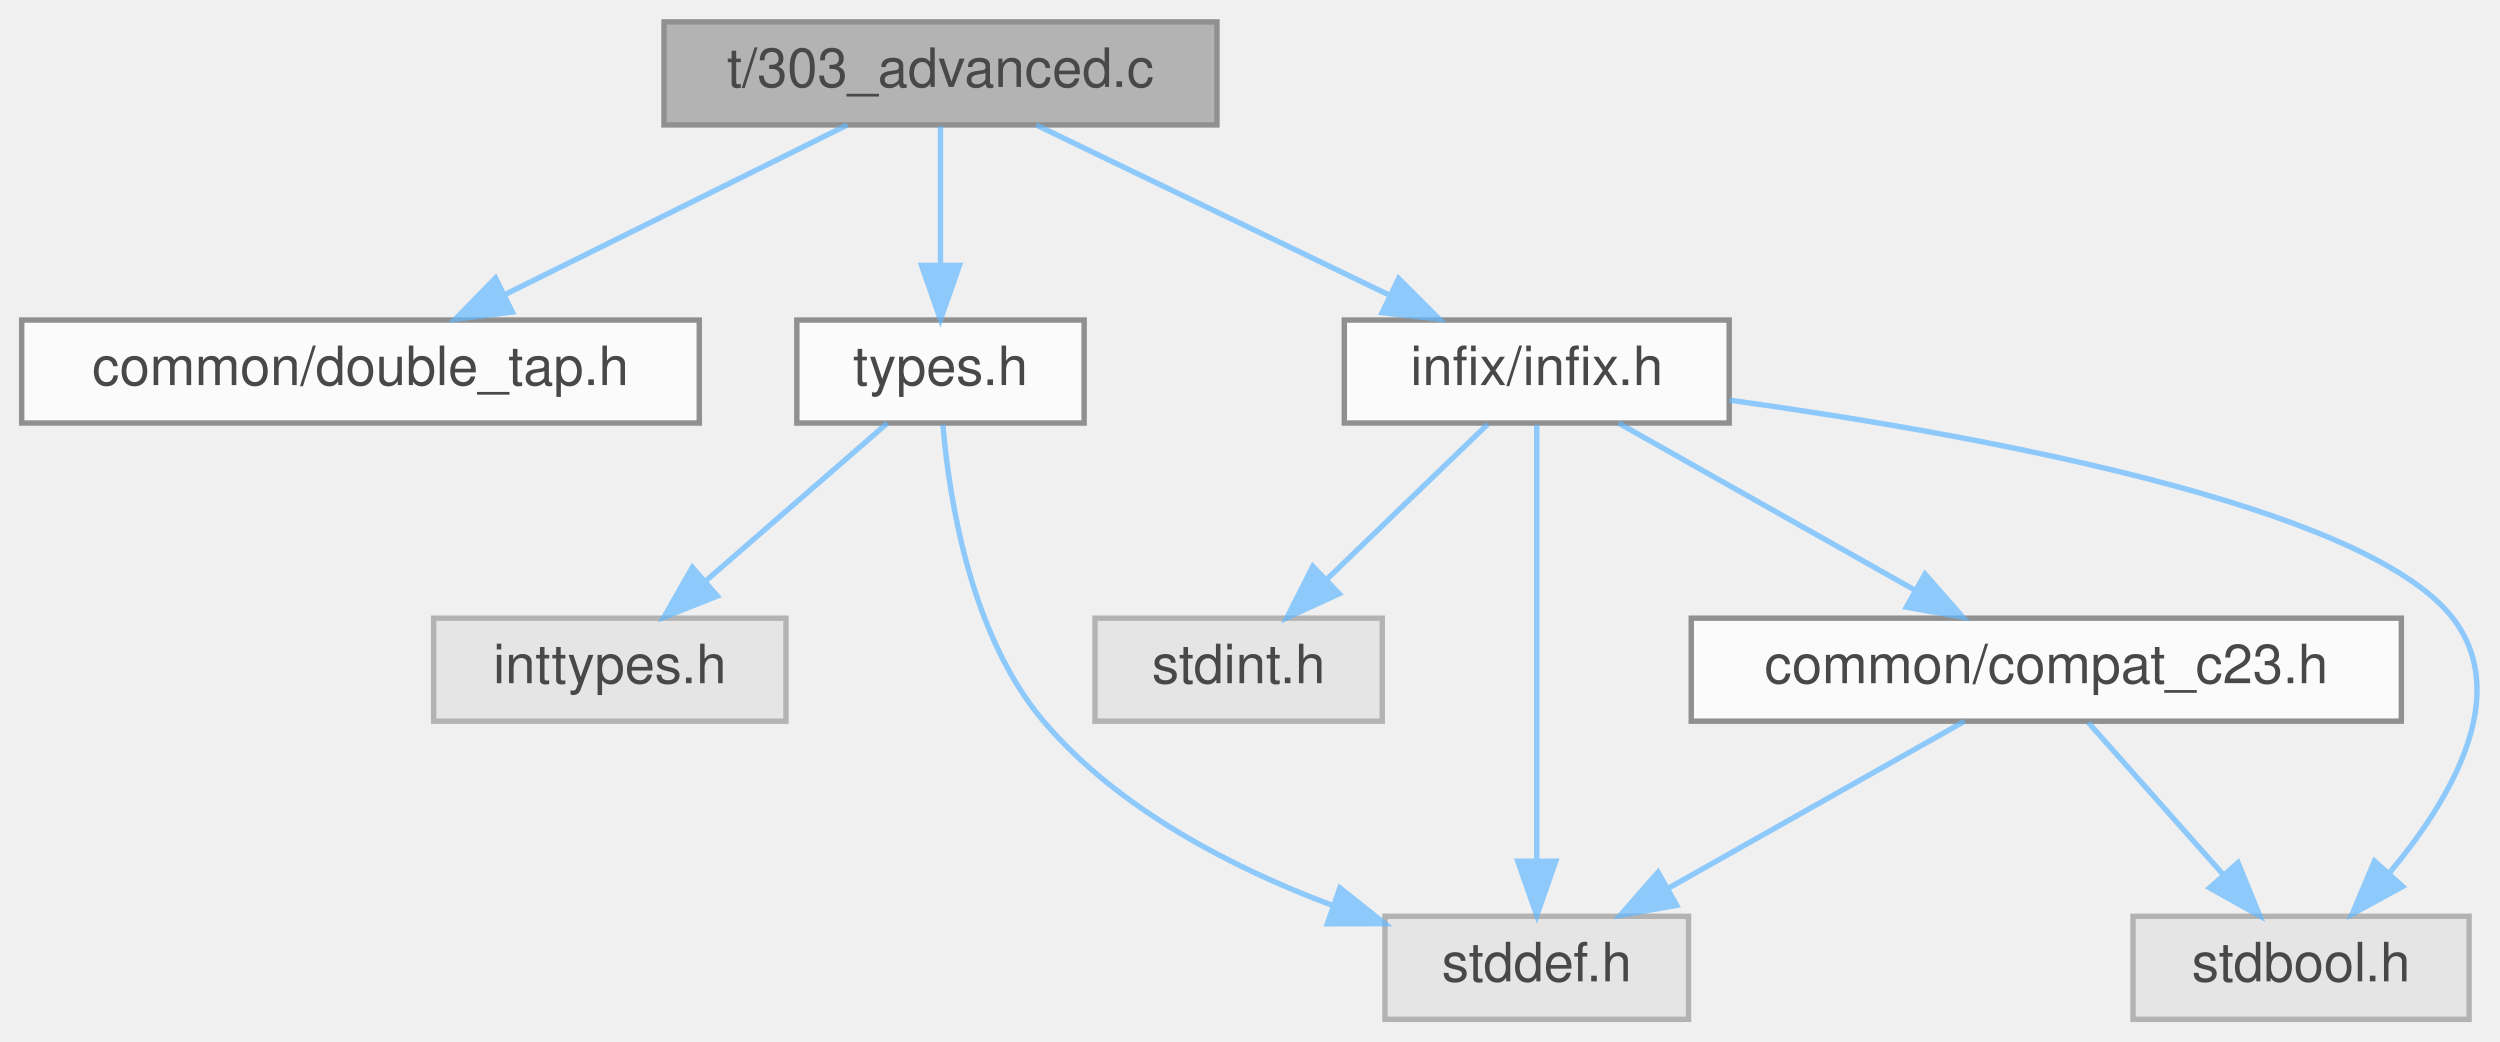
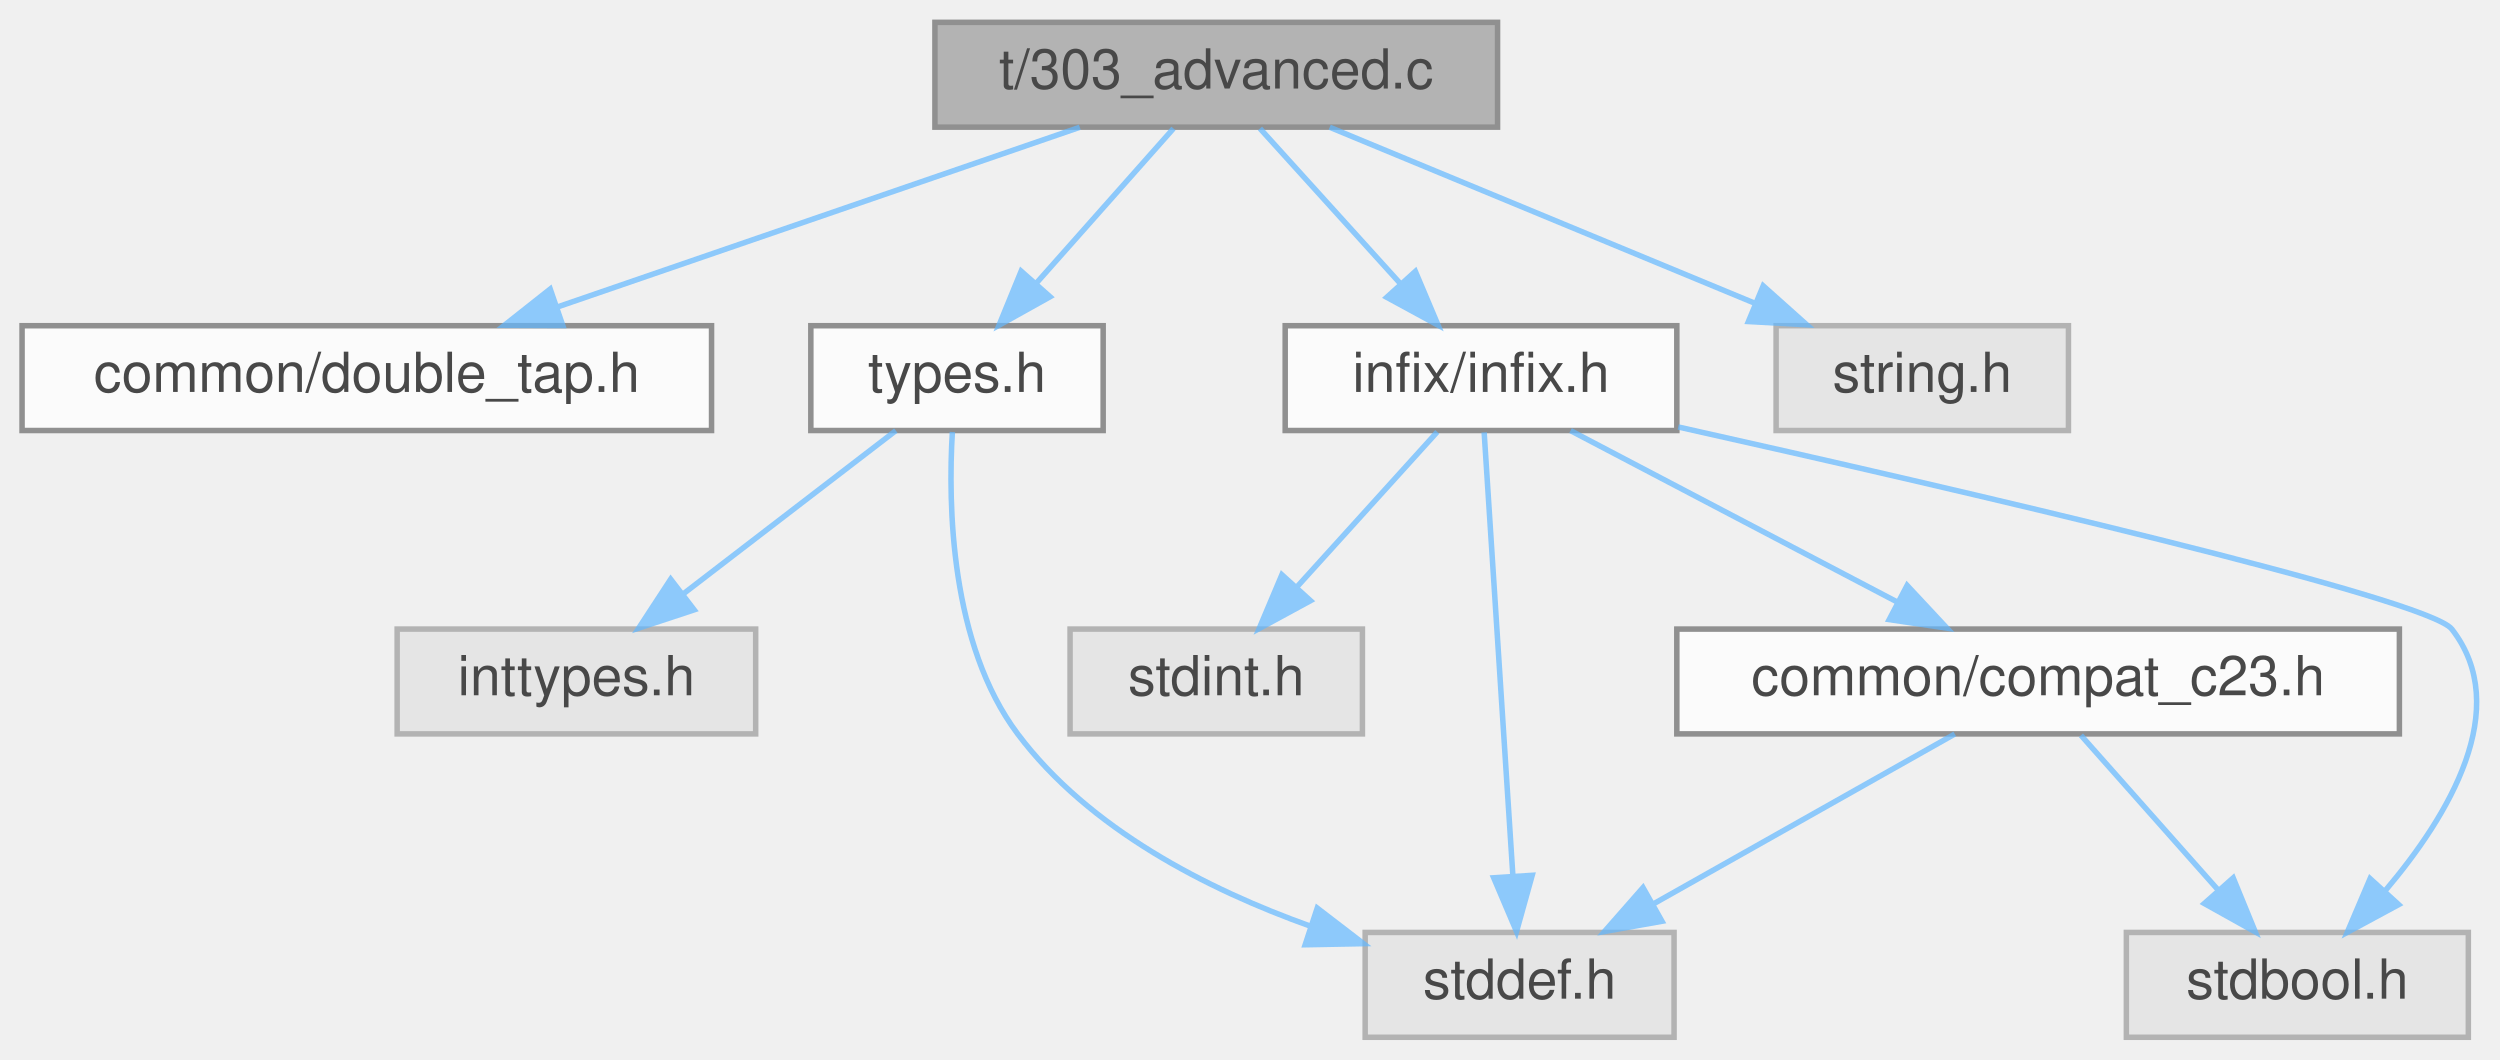
- <svg xmlns="http://www.w3.org/2000/svg" xmlns:xlink="http://www.w3.org/1999/xlink" width="461pt" height="192pt" viewBox="0.00 0.00 461.20 192.00">
+ <svg xmlns="http://www.w3.org/2000/svg" xmlns:xlink="http://www.w3.org/1999/xlink" width="453pt" height="192pt" viewBox="0.00 0.00 453.24 192.00">
  <svg id="main" version="1.1" xml:space="preserve">
    <style type="text/css">
.node, .edge {opacity: 0.7;}
.node.selected, .edge.selected {opacity: 1;}
.edge:hover path { stroke: red; }
.edge:hover polygon { stroke: red; fill: red; }
</style>
    <svg id="graph" class="graph">
      <g id="graph0" class="graph" transform="scale(1 1) rotate(0) translate(4 188)">
        <g id="Node000001" class="node">
          <g id="a_Node000001">
            <a xlink:title="Tests advanced reverse trampoline (callback) patterns.">
-               <polygon fill="#999999" stroke="#666666" points="220.5,-184 118.5,-184 118.5,-165 220.5,-165 220.5,-184" />
-               <text text-anchor="middle" x="169.5" y="-172" font-family="Helvetica,sans-Serif" font-size="10.00">t/303_advanced.c</text>
+               <polygon fill="#999999" stroke="#666666" points="267.5,-184 165.5,-184 165.5,-165 267.5,-165 267.5,-184" />
+               <text text-anchor="middle" x="216.5" y="-172" font-family="Helvetica,sans-Serif" font-size="10.00">t/303_advanced.c</text>
            </a>
          </g>
        </g>
        <g id="Node000002" class="node">
          <g id="a_Node000002">
            <a xlink:href="double__tap_8h.html" target="_top" xlink:title="A simple, header-only TAP14-compatible testing framework for C.">
              <polygon fill="white" stroke="#666666" points="125,-129 0,-129 0,-110 125,-110 125,-129" />
              <text text-anchor="middle" x="62.5" y="-117" font-family="Helvetica,sans-Serif" font-size="10.00">common/double_tap.h</text>
            </a>
          </g>
        </g>
        <g id="edge1_Node000001_Node000002" class="edge">
          <g id="a_edge1_Node000001_Node000002">
            <a xlink:title=" ">
-               <path fill="none" stroke="#63b8ff" d="M152.31,-164.98C135.25,-156.54 108.87,-143.47 89.1,-133.68" />
-               <polygon fill="#63b8ff" stroke="#63b8ff" points="90.52,-130.47 80,-129.17 87.41,-136.75 90.52,-130.47" />
+               <path fill="none" stroke="#63b8ff" d="M191.76,-164.98C166.13,-156.16 125.87,-142.31 97.09,-132.41" />
+               <polygon fill="#63b8ff" stroke="#63b8ff" points="98.03,-129.03 87.44,-129.08 95.75,-135.65 98.03,-129.03" />
            </a>
          </g>
        </g>
        <g id="Node000003" class="node">
          <g id="a_Node000003">
            <a xlink:href="types_8h.html" target="_top" xlink:title="Defines common data structures used across the entire test suite.">
              <polygon fill="white" stroke="#666666" points="196,-129 143,-129 143,-110 196,-110 196,-129" />
              <text text-anchor="middle" x="169.5" y="-117" font-family="Helvetica,sans-Serif" font-size="10.00">types.h</text>
            </a>
          </g>
        </g>
        <g id="edge2_Node000001_Node000003" class="edge">
          <g id="a_edge2_Node000001_Node000003">
            <a xlink:title=" ">
-               <path fill="none" stroke="#63b8ff" d="M169.5,-164.75C169.5,-157.8 169.5,-147.85 169.5,-139.13" />
-               <polygon fill="#63b8ff" stroke="#63b8ff" points="173,-139.09 169.5,-129.09 166,-139.09 173,-139.09" />
+               <path fill="none" stroke="#63b8ff" d="M208.74,-164.75C202.03,-157.18 192.16,-146.05 183.99,-136.84" />
+               <polygon fill="#63b8ff" stroke="#63b8ff" points="186.37,-134.25 177.12,-129.09 181.13,-138.89 186.37,-134.25" />
            </a>
          </g>
        </g>
        <g id="Node000006" class="node">
          <g id="a_Node000006">
            <a xlink:href="infix_8h.html" target="_top" xlink:title=" ">
-               <polygon fill="white" stroke="#666666" points="315,-129 244,-129 244,-110 315,-110 315,-129" />
-               <text text-anchor="middle" x="279.5" y="-117" font-family="Helvetica,sans-Serif" font-size="10.00">infix/infix.h</text>
+               <polygon fill="white" stroke="#666666" points="300,-129 229,-129 229,-110 300,-110 300,-129" />
+               <text text-anchor="middle" x="264.5" y="-117" font-family="Helvetica,sans-Serif" font-size="10.00">infix/infix.h</text>
            </a>
          </g>
        </g>
        <g id="edge5_Node000001_Node000006" class="edge">
          <g id="a_edge5_Node000001_Node000006">
            <a xlink:title=" ">
-               <path fill="none" stroke="#63b8ff" d="M187.17,-164.98C204.79,-156.5 232.08,-143.35 252.43,-133.54" />
-               <polygon fill="#63b8ff" stroke="#63b8ff" points="254.02,-136.66 261.51,-129.17 250.98,-130.36 254.02,-136.66" />
+               <path fill="none" stroke="#63b8ff" d="M224.43,-164.75C231.35,-157.11 241.57,-145.82 249.95,-136.56" />
+               <polygon fill="#63b8ff" stroke="#63b8ff" points="252.6,-138.85 256.72,-129.09 247.41,-134.15 252.6,-138.85" />
+             </a>
+           </g>
+         </g>
+         <g id="Node000010" class="node">
+           <g id="a_Node000010">
+             <a xlink:title=" ">
+               <polygon fill="#e0e0e0" stroke="#999999" points="371,-129 318,-129 318,-110 371,-110 371,-129" />
+               <text text-anchor="middle" x="344.5" y="-117" font-family="Helvetica,sans-Serif" font-size="10.00">string.h</text>
+             </a>
+           </g>
+         </g>
+         <g id="edge12_Node000001_Node000010" class="edge">
+           <g id="a_edge12_Node000001_Node000010">
+             <a xlink:title=" ">
+               <path fill="none" stroke="#63b8ff" d="M237.07,-164.98C257.93,-156.34 290.47,-142.87 314.27,-133.02" />
+               <polygon fill="#63b8ff" stroke="#63b8ff" points="315.66,-136.23 323.56,-129.17 312.98,-129.76 315.66,-136.23" />
            </a>
          </g>
        </g>
        <g id="Node000004" class="node">
          <g id="a_Node000004">
            <a xlink:title=" ">
-               <polygon fill="#e0e0e0" stroke="#999999" points="141,-74 76,-74 76,-55 141,-55 141,-74" />
-               <text text-anchor="middle" x="108.5" y="-62" font-family="Helvetica,sans-Serif" font-size="10.00">inttypes.h</text>
+               <polygon fill="#e0e0e0" stroke="#999999" points="133,-74 68,-74 68,-55 133,-55 133,-74" />
+               <text text-anchor="middle" x="100.5" y="-62" font-family="Helvetica,sans-Serif" font-size="10.00">inttypes.h</text>
            </a>
          </g>
        </g>
        <g id="edge3_Node000003_Node000004" class="edge">
          <g id="a_edge3_Node000003_Node000004">
            <a xlink:title=" ">
-               <path fill="none" stroke="#63b8ff" d="M159.7,-109.98C150.68,-102.15 137.09,-90.34 126.18,-80.86" />
-               <polygon fill="#63b8ff" stroke="#63b8ff" points="128.32,-78.09 118.48,-74.17 123.73,-83.37 128.32,-78.09" />
+               <path fill="none" stroke="#63b8ff" d="M158.41,-109.98C148.01,-102 132.24,-89.88 119.78,-80.31" />
+               <polygon fill="#63b8ff" stroke="#63b8ff" points="121.85,-77.49 111.79,-74.17 117.59,-83.04 121.85,-77.49" />
            </a>
          </g>
        </g>
        <g id="Node000005" class="node">
          <g id="a_Node000005">
            <a xlink:title=" ">
-               <polygon fill="#e0e0e0" stroke="#999999" points="307.5,-19 251.5,-19 251.5,0 307.5,0 307.5,-19" />
-               <text text-anchor="middle" x="279.5" y="-7" font-family="Helvetica,sans-Serif" font-size="10.00">stddef.h</text>
+               <polygon fill="#e0e0e0" stroke="#999999" points="299.5,-19 243.5,-19 243.5,0 299.5,0 299.5,-19" />
+               <text text-anchor="middle" x="271.5" y="-7" font-family="Helvetica,sans-Serif" font-size="10.00">stddef.h</text>
            </a>
          </g>
        </g>
        <g id="edge4_Node000003_Node000005" class="edge">
          <g id="a_edge4_Node000003_Node000005">
            <a xlink:title=" ">
-               <path fill="none" stroke="#63b8ff" d="M169.95,-109.65C171.07,-96.33 174.95,-70.97 188.5,-55 202.29,-38.74 223.42,-27.9 241.85,-21" />
-               <polygon fill="#63b8ff" stroke="#63b8ff" points="243.18,-24.24 251.47,-17.65 240.87,-17.63 243.18,-24.24" />
+               <path fill="none" stroke="#63b8ff" d="M168.66,-109.73C167.87,-96.51 168.28,-71.29 180.5,-55 193.44,-37.75 214.87,-26.82 233.68,-20.1" />
+               <polygon fill="#63b8ff" stroke="#63b8ff" points="234.81,-23.42 243.21,-16.97 232.62,-16.77 234.81,-23.42" />
            </a>
          </g>
        </g>
        <g id="edge7_Node000006_Node000005" class="edge">
          <g id="a_edge7_Node000006_Node000005">
            <a xlink:title=" ">
-               <path fill="none" stroke="#63b8ff" d="M279.5,-109.66C279.5,-92.17 279.5,-52.8 279.5,-29.27" />
-               <polygon fill="#63b8ff" stroke="#63b8ff" points="283,-29.16 279.5,-19.16 276,-29.16 283,-29.16" />
+               <path fill="none" stroke="#63b8ff" d="M265.07,-109.66C266.21,-92.17 268.76,-52.8 270.28,-29.27" />
+               <polygon fill="#63b8ff" stroke="#63b8ff" points="273.78,-29.36 270.94,-19.16 266.8,-28.91 273.78,-29.36" />
            </a>
          </g>
        </g>
        <g id="Node000007" class="node">
          <g id="a_Node000007">
            <a xlink:title=" ">
-               <polygon fill="#e0e0e0" stroke="#999999" points="451.5,-19 389.5,-19 389.5,0 451.5,0 451.5,-19" />
-               <text text-anchor="middle" x="420.5" y="-7" font-family="Helvetica,sans-Serif" font-size="10.00">stdbool.h</text>
+               <polygon fill="#e0e0e0" stroke="#999999" points="443.5,-19 381.5,-19 381.5,0 443.5,0 443.5,-19" />
+               <text text-anchor="middle" x="412.5" y="-7" font-family="Helvetica,sans-Serif" font-size="10.00">stdbool.h</text>
            </a>
          </g>
        </g>
        <g id="edge6_Node000006_Node000007" class="edge">
          <g id="a_edge6_Node000006_Node000007">
            <a xlink:title=" ">
-               <path fill="none" stroke="#63b8ff" d="M315.07,-114.22C359.69,-108.03 432.34,-94.97 448.5,-74 459.46,-59.78 448.17,-40.59 436.82,-27.04" />
-               <polygon fill="#63b8ff" stroke="#63b8ff" points="439.24,-24.5 429.94,-19.43 434.04,-29.19 439.24,-24.5" />
+               <path fill="none" stroke="#63b8ff" d="M300.26,-110.64C350.43,-99.43 436.13,-79.61 440.5,-74 451.66,-59.67 439.97,-40.2 428.47,-26.62" />
+               <polygon fill="#63b8ff" stroke="#63b8ff" points="430.87,-24.05 421.54,-19.01 425.69,-28.76 430.87,-24.05" />
            </a>
          </g>
        </g>
        <g id="Node000008" class="node">
          <g id="a_Node000008">
            <a xlink:title=" ">
-               <polygon fill="#e0e0e0" stroke="#999999" points="251,-74 198,-74 198,-55 251,-55 251,-74" />
-               <text text-anchor="middle" x="224.5" y="-62" font-family="Helvetica,sans-Serif" font-size="10.00">stdint.h</text>
+               <polygon fill="#e0e0e0" stroke="#999999" points="243,-74 190,-74 190,-55 243,-55 243,-74" />
+               <text text-anchor="middle" x="216.5" y="-62" font-family="Helvetica,sans-Serif" font-size="10.00">stdint.h</text>
            </a>
          </g>
        </g>
        <g id="edge8_Node000006_Node000008" class="edge">
          <g id="a_edge8_Node000006_Node000008">
            <a xlink:title=" ">
-               <path fill="none" stroke="#63b8ff" d="M270.42,-109.75C262.41,-102.03 250.54,-90.6 240.88,-81.28" />
-               <polygon fill="#63b8ff" stroke="#63b8ff" points="243.04,-78.51 233.41,-74.09 238.19,-83.55 243.04,-78.51" />
+               <path fill="none" stroke="#63b8ff" d="M256.57,-109.75C249.65,-102.11 239.43,-90.82 231.05,-81.56" />
+               <polygon fill="#63b8ff" stroke="#63b8ff" points="233.59,-79.15 224.28,-74.09 228.4,-83.85 233.59,-79.15" />
            </a>
          </g>
        </g>
        <g id="Node000009" class="node">
          <g id="a_Node000009">
            <a xlink:href="compat__c23_8h.html" target="_top" xlink:title="Provides compatibility shims for C23 features in a C17/C11 project.">
-               <polygon fill="white" stroke="#666666" points="439,-74 308,-74 308,-55 439,-55 439,-74" />
-               <text text-anchor="middle" x="373.5" y="-62" font-family="Helvetica,sans-Serif" font-size="10.00">common/compat_c23.h</text>
+               <polygon fill="white" stroke="#666666" points="431,-74 300,-74 300,-55 431,-55 431,-74" />
+               <text text-anchor="middle" x="365.5" y="-62" font-family="Helvetica,sans-Serif" font-size="10.00">common/compat_c23.h</text>
            </a>
          </g>
        </g>
        <g id="edge9_Node000006_Node000009" class="edge">
          <g id="a_edge9_Node000006_Node000009">
            <a xlink:title=" ">
-               <path fill="none" stroke="#63b8ff" d="M294.6,-109.98C309.32,-101.69 331.92,-88.94 349.17,-79.22" />
-               <polygon fill="#63b8ff" stroke="#63b8ff" points="351.13,-82.13 358.12,-74.17 347.69,-76.03 351.13,-82.13" />
+               <path fill="none" stroke="#63b8ff" d="M280.73,-109.98C296.68,-101.61 321.28,-88.7 339.88,-78.95" />
+               <polygon fill="#63b8ff" stroke="#63b8ff" points="341.75,-81.92 348.98,-74.17 338.5,-75.72 341.75,-81.92" />
            </a>
          </g>
        </g>
        <g id="edge11_Node000009_Node000005" class="edge">
          <g id="a_edge11_Node000009_Node000005">
            <a xlink:title=" ">
-               <path fill="none" stroke="#63b8ff" d="M358.4,-54.98C343.68,-46.69 321.08,-33.94 303.83,-24.22" />
-               <polygon fill="#63b8ff" stroke="#63b8ff" points="305.31,-21.03 294.88,-19.17 301.87,-27.13 305.31,-21.03" />
+               <path fill="none" stroke="#63b8ff" d="M350.4,-54.98C335.68,-46.69 313.08,-33.94 295.83,-24.22" />
+               <polygon fill="#63b8ff" stroke="#63b8ff" points="297.31,-21.03 286.88,-19.17 293.87,-27.13 297.31,-21.03" />
            </a>
          </g>
        </g>
        <g id="edge10_Node000009_Node000007" class="edge">
          <g id="a_edge10_Node000009_Node000007">
            <a xlink:title=" ">
-               <path fill="none" stroke="#63b8ff" d="M381.26,-54.75C387.97,-47.18 397.84,-36.05 406.01,-26.84" />
-               <polygon fill="#63b8ff" stroke="#63b8ff" points="408.87,-28.89 412.88,-19.09 403.63,-24.25 408.87,-28.89" />
+               <path fill="none" stroke="#63b8ff" d="M373.26,-54.75C379.97,-47.18 389.84,-36.05 398.01,-26.84" />
+               <polygon fill="#63b8ff" stroke="#63b8ff" points="400.87,-28.89 404.88,-19.09 395.63,-24.25 400.87,-28.89" />
            </a>
          </g>
        </g>
      </g>
    </svg>
  </svg>
  <style type="text/css">

[data-mouse-over-selected='false'] { opacity: 0.7; }
[data-mouse-over-selected='true']  { opacity: 1.0; }

</style>
</svg>
